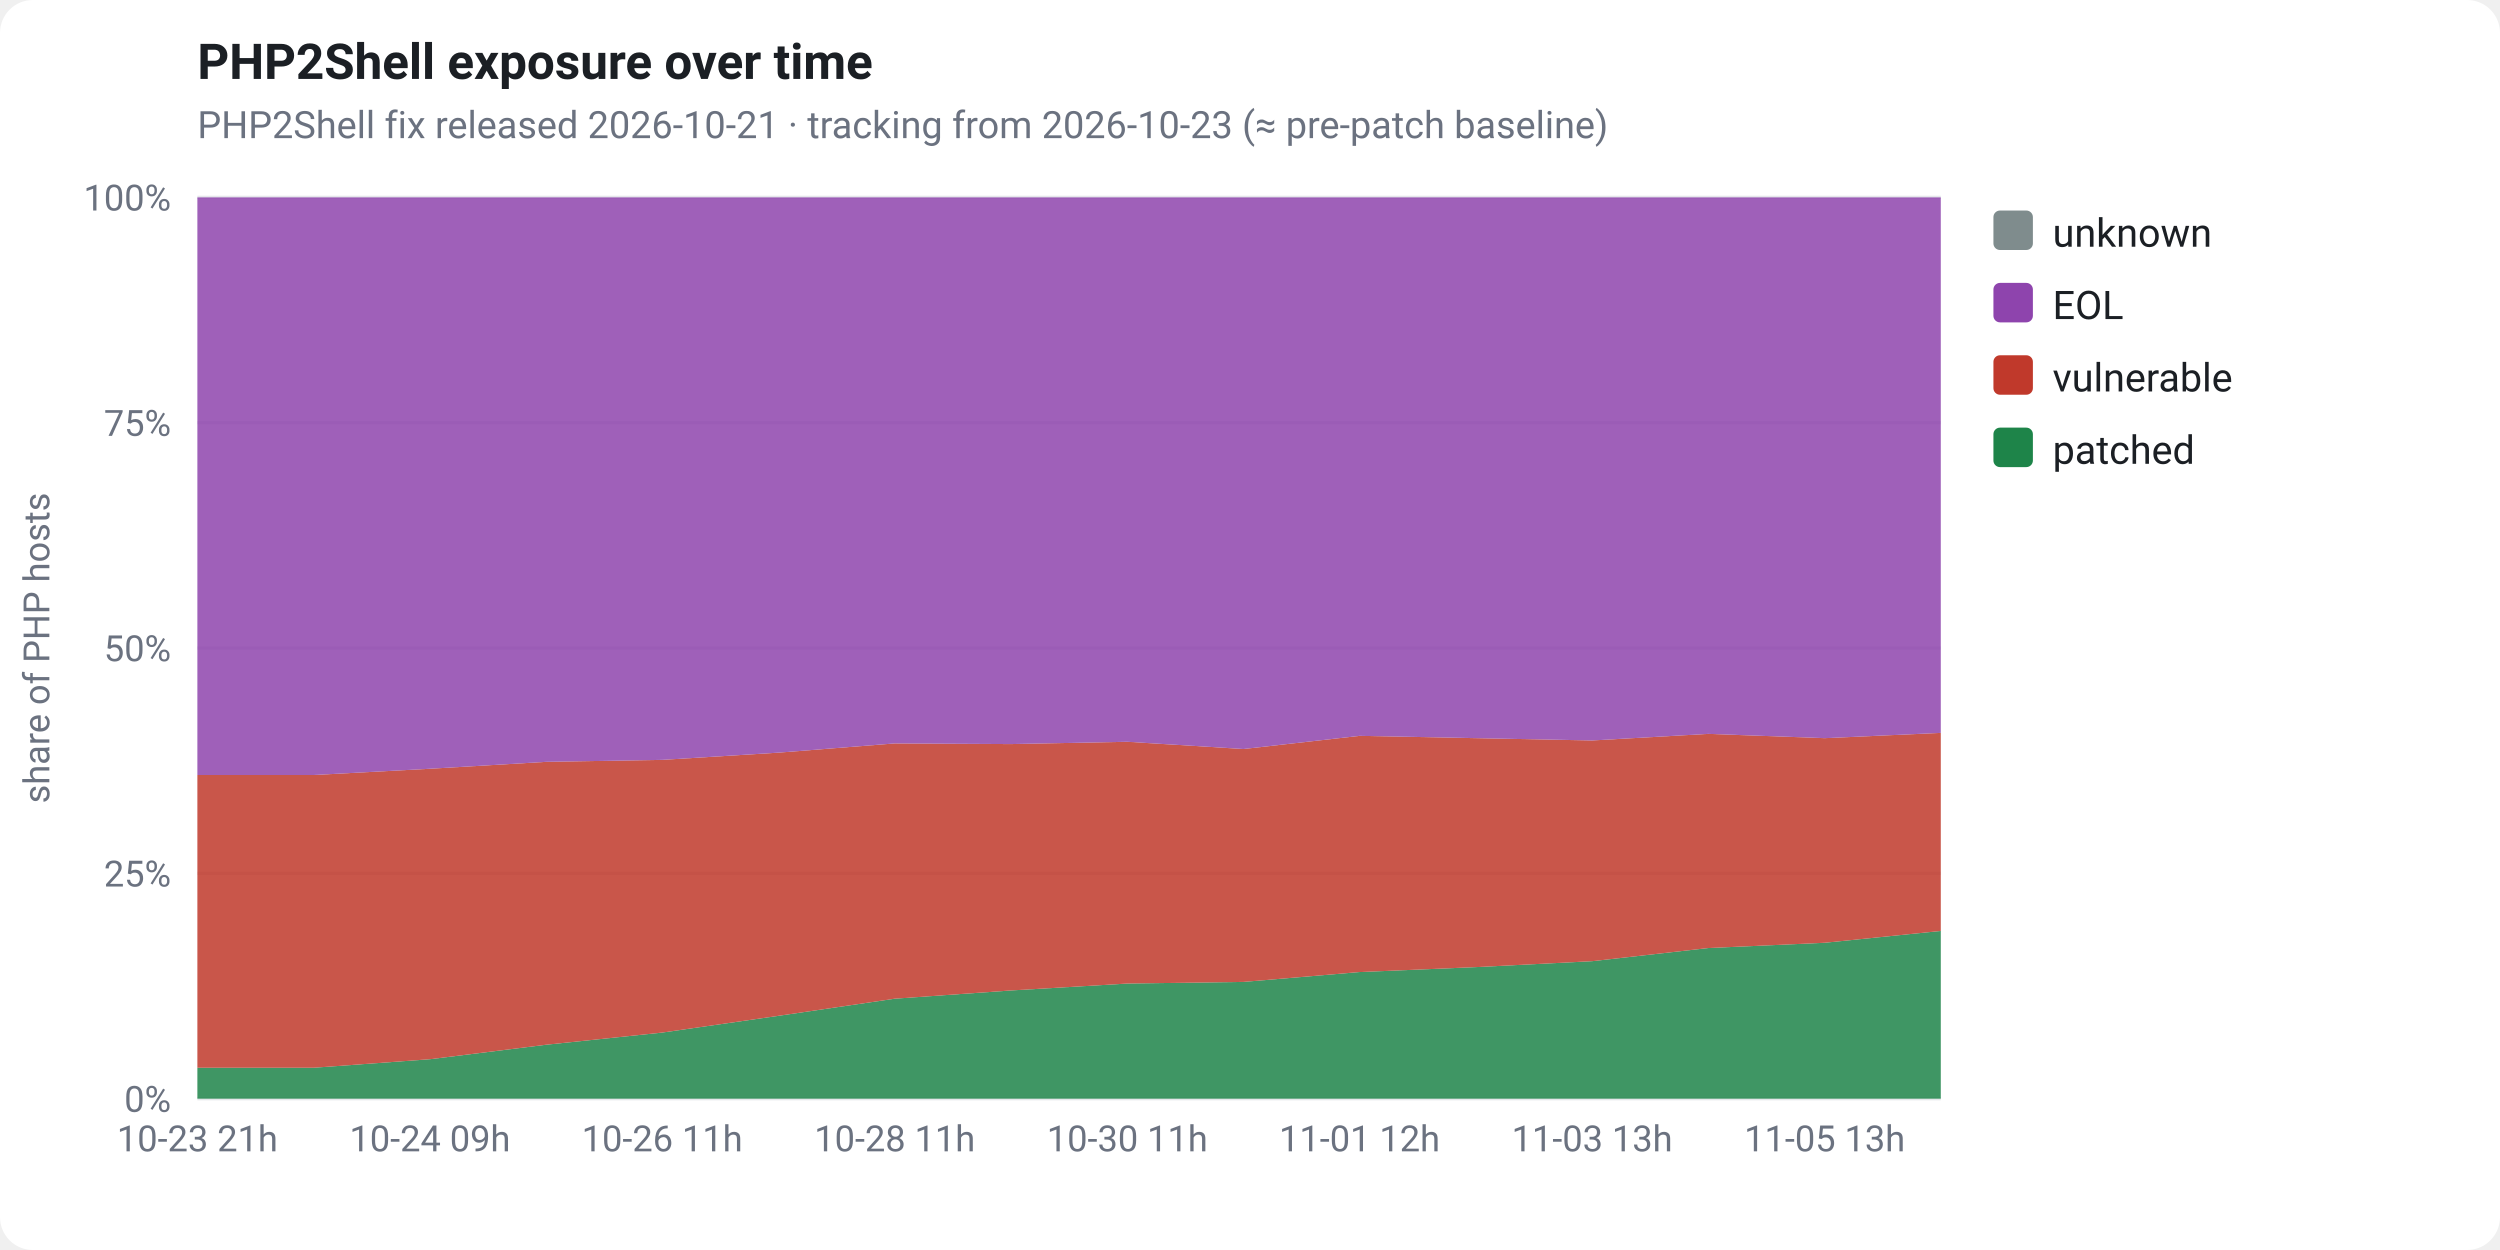
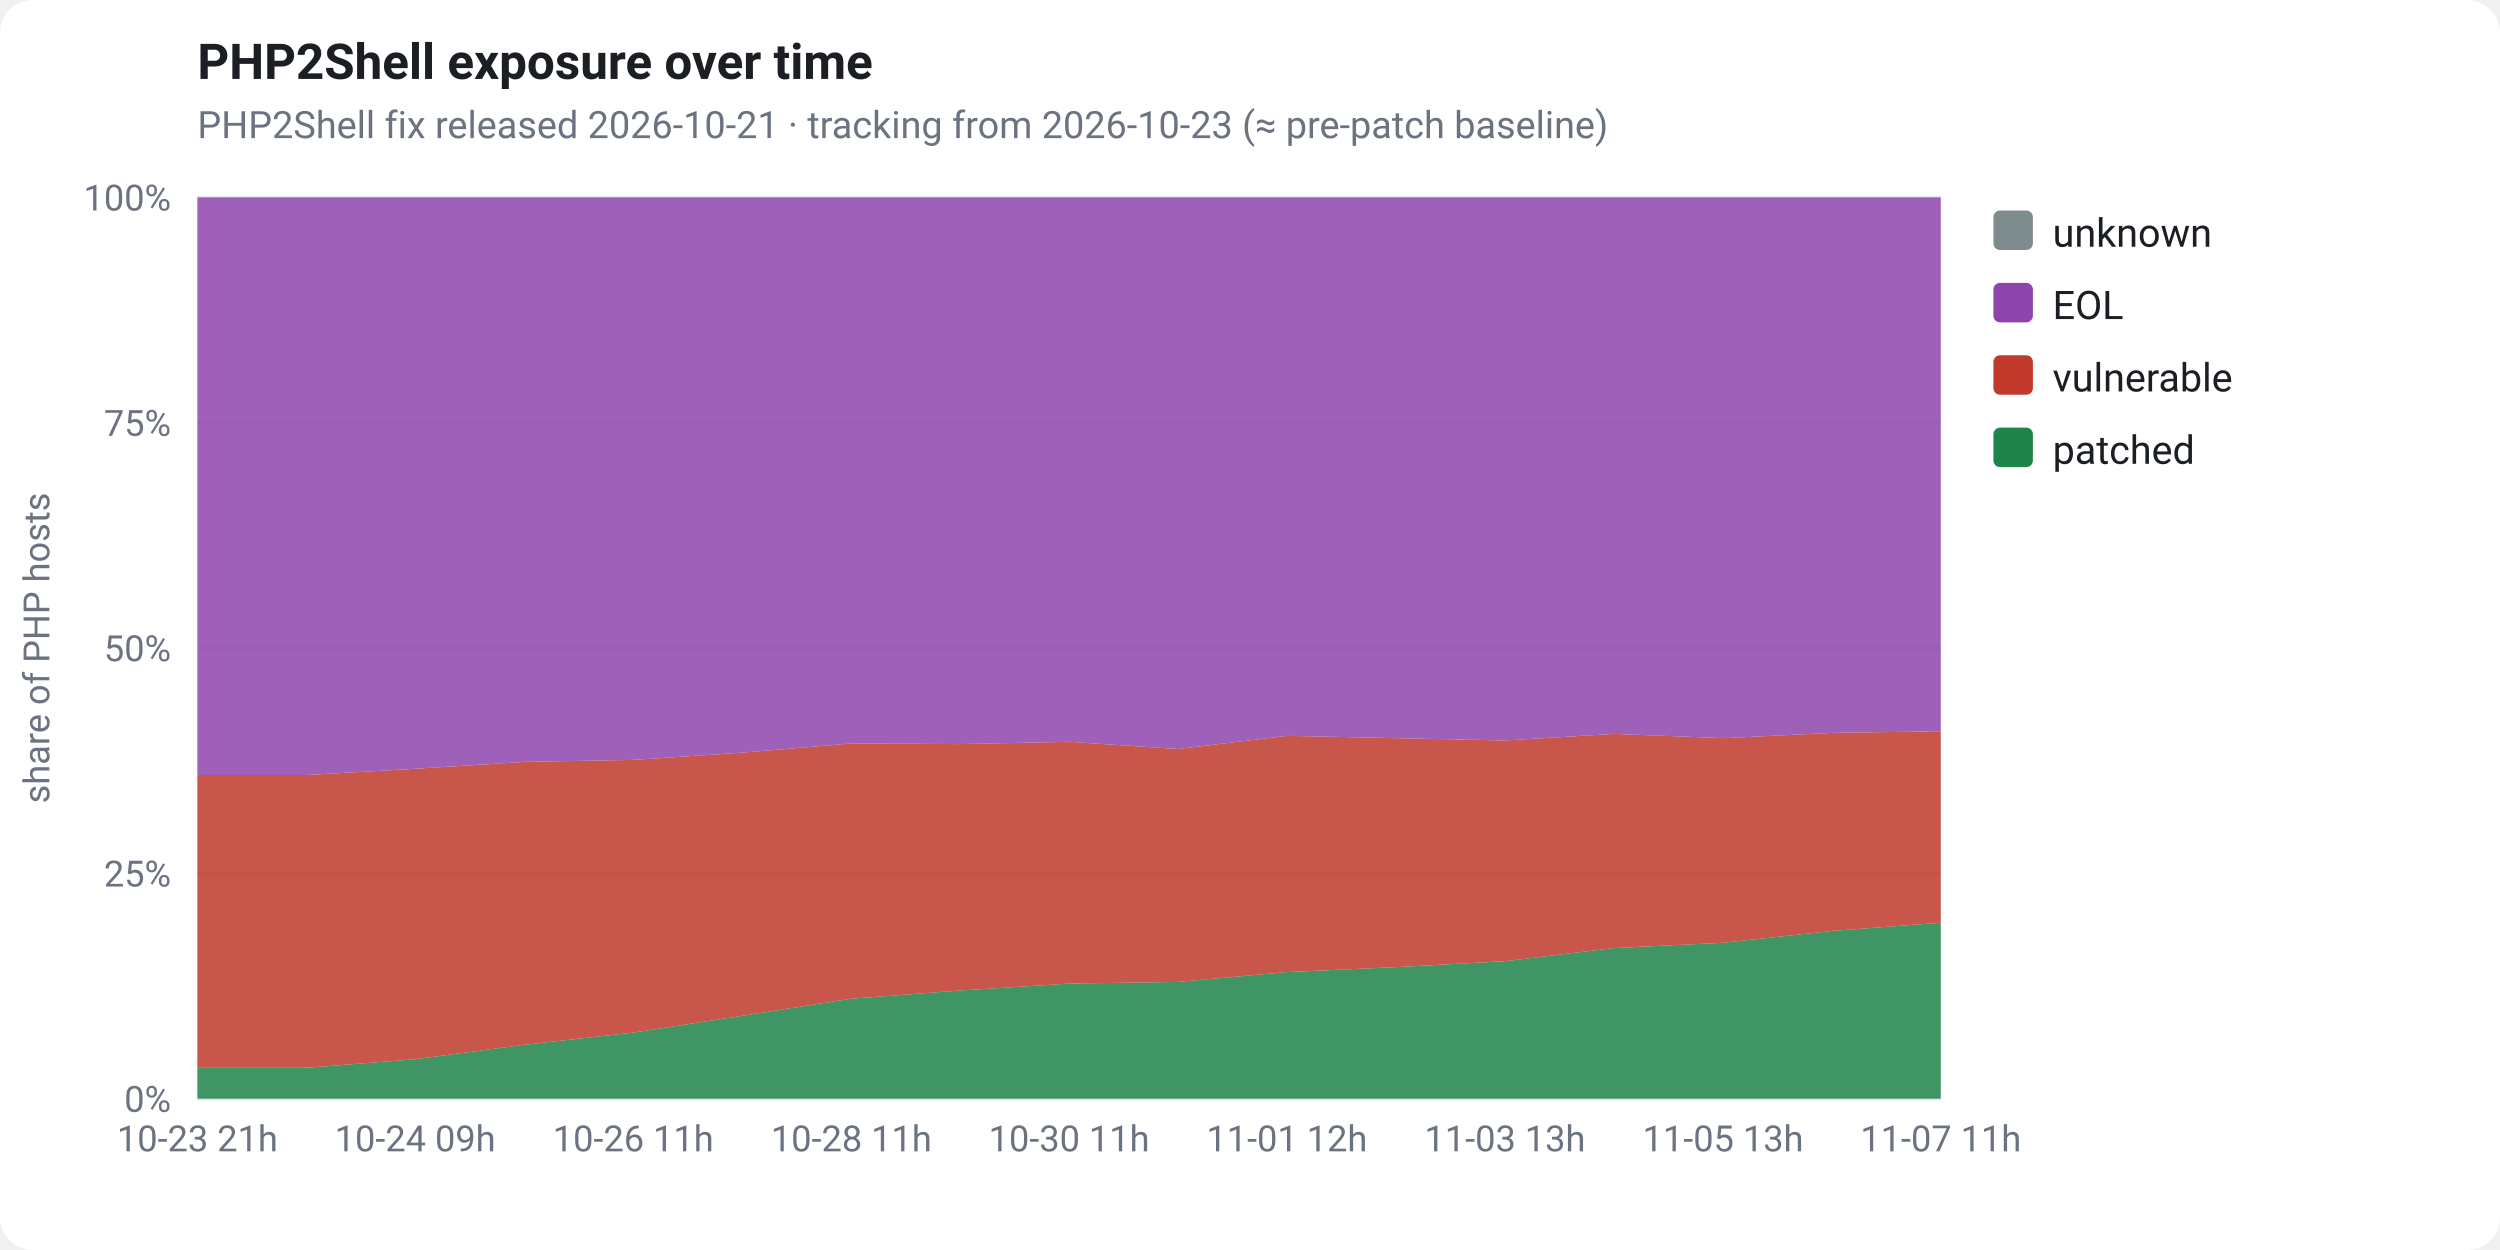
<svg xmlns="http://www.w3.org/2000/svg" viewBox="0 0 760 380" width="760" height="380" font-family="-apple-system,Segoe UI,Roboto,Helvetica,Arial,sans-serif" role="img">
  <rect x="0" y="0" width="760" height="380" fill="#ffffff" rx="10" />
  <text x="60" y="24" fill="#1b1f24" font-size="15" font-weight="700">PHP2Shell exposure over time</text>
  <text x="60" y="42" fill="#6b7280" font-size="11.5">PHP2Shell fix released 2026-10-21 · tracking from 2026-10-23 (≈ pre-patch baseline)</text>
  <line x1="60" y1="334.0" x2="590" y2="334.0" stroke="#e5e7eb" stroke-width="1" />
  <text x="52" y="338.0" fill="#6b7280" font-size="11" text-anchor="end">0%</text>
  <line x1="60" y1="265.5" x2="590" y2="265.5" stroke="#e5e7eb" stroke-width="1" />
  <text x="52" y="269.5" fill="#6b7280" font-size="11" text-anchor="end">25%</text>
  <line x1="60" y1="197.0" x2="590" y2="197.0" stroke="#e5e7eb" stroke-width="1" />
  <text x="52" y="201.0" fill="#6b7280" font-size="11" text-anchor="end">50%</text>
  <line x1="60" y1="128.5" x2="590" y2="128.5" stroke="#e5e7eb" stroke-width="1" />
  <text x="52" y="132.5" fill="#6b7280" font-size="11" text-anchor="end">75%</text>
  <line x1="60" y1="60.0" x2="590" y2="60.0" stroke="#e5e7eb" stroke-width="1" />
  <text x="52" y="64.0" fill="#6b7280" font-size="11" text-anchor="end">100%</text>
  <text x="15" y="197" fill="#6b7280" font-size="11" text-anchor="middle" transform="rotate(-90 15 197)">share of PHP hosts</text>
-   <polygon points="60.0,324.6 95.3,324.6 130.7,322.0 166.0,317.6 201.3,313.9 236.7,308.8 272.0,303.6 307.3,301.1 342.7,299.0 378.0,298.5 413.3,295.5 448.7,294.0 484.0,292.2 519.3,288.2 554.7,286.6 590.0,283.0 590.0,334.0 554.7,334.0 519.3,334.0 484.0,334.0 448.7,334.0 413.3,334.0 378.0,334.0 342.7,334.0 307.3,334.0 272.0,334.0 236.7,334.0 201.3,334.0 166.0,334.0 130.7,334.0 95.3,334.0 60.0,334.0" fill="#1e8449" fill-opacity="0.85" />
-   <polygon points="60.0,235.6 95.3,235.6 130.7,233.7 166.0,231.6 201.3,231.0 236.7,228.8 272.0,226.0 307.3,226.2 342.7,225.5 378.0,227.7 413.3,223.7 448.7,224.4 484.0,225.1 519.3,223.1 554.7,224.4 590.0,222.8 590.0,283.0 554.7,286.6 519.3,288.2 484.0,292.2 448.7,294.0 413.3,295.5 378.0,298.5 342.7,299.0 307.3,301.1 272.0,303.6 236.7,308.8 201.3,313.9 166.0,317.6 130.7,322.0 95.3,324.6 60.0,324.6" fill="#c0392b" fill-opacity="0.85" />
-   <polygon points="60.0,60.0 95.3,60.0 130.7,60.0 166.0,60.0 201.3,60.0 236.7,60.0 272.0,60.0 307.3,60.0 342.7,60.0 378.0,60.0 413.3,60.0 448.7,60.0 484.0,60.0 519.3,60.0 554.7,60.0 590.0,60.0 590.0,222.8 554.7,224.4 519.3,223.1 484.0,225.1 448.7,224.4 413.3,223.7 378.0,227.7 342.7,225.5 307.3,226.2 272.0,226.0 236.7,228.8 201.3,231.0 166.0,231.6 130.7,233.7 95.3,235.6 60.0,235.6" fill="#8e44ad" fill-opacity="0.85" />
-   <polygon points="60.0,60.0 95.3,60.0 130.7,60.0 166.0,60.0 201.3,60.0 236.7,60.0 272.0,60.0 307.3,60.0 342.7,60.0 378.0,60.0 413.3,60.0 448.7,60.0 484.0,60.0 519.3,60.0 554.7,60.0 590.0,60.0 590.0,60.0 554.7,60.0 519.3,60.0 484.0,60.0 448.7,60.0 413.3,60.0 378.0,60.0 342.7,60.0 307.3,60.0 272.0,60.0 236.7,60.0 201.3,60.0 166.0,60.0 130.7,60.0 95.3,60.0 60.0,60.0" fill="#7f8c8d" fill-opacity="0.85" />
+   <polygon points="60.0,324.6 93.1,324.6 126.2,322.0 159.4,317.6 192.5,313.9 225.6,308.8 258.8,303.6 291.9,301.1 325.0,299.0 358.1,298.5 391.2,295.5 424.4,294.0 457.5,292.2 490.6,288.2 523.8,286.6 556.9,283.0 590.0,280.5 590.0,334.0 556.9,334.0 523.8,334.0 490.6,334.0 457.5,334.0 424.4,334.0 391.2,334.0 358.1,334.0 325.0,334.0 291.9,334.0 258.8,334.0 225.6,334.0 192.5,334.0 159.4,334.0 126.2,334.0 93.1,334.0 60.0,334.0" fill="#1e8449" fill-opacity="0.85" />
+   <polygon points="60.0,235.6 93.1,235.6 126.2,233.7 159.4,231.6 192.5,231.0 225.6,228.8 258.8,226.0 291.9,226.2 325.0,225.5 358.1,227.7 391.2,223.7 424.4,224.4 457.5,225.1 490.6,223.1 523.8,224.4 556.9,222.8 590.0,222.3 590.0,280.5 556.9,283.0 523.8,286.6 490.6,288.2 457.5,292.2 424.4,294.0 391.2,295.5 358.1,298.5 325.0,299.0 291.9,301.1 258.8,303.6 225.6,308.8 192.5,313.9 159.4,317.6 126.2,322.0 93.1,324.6 60.0,324.6" fill="#c0392b" fill-opacity="0.85" />
+   <polygon points="60.0,60.0 93.1,60.0 126.2,60.0 159.4,60.0 192.5,60.0 225.6,60.0 258.8,60.0 291.9,60.0 325.0,60.0 358.1,60.0 391.2,60.0 424.4,60.0 457.5,60.0 490.6,60.0 523.8,60.0 556.9,60.0 590.0,60.0 590.0,222.3 556.9,222.8 523.8,224.4 490.6,223.1 457.5,225.1 424.4,224.4 391.2,223.7 358.1,227.7 325.0,225.5 291.9,226.2 258.8,226.0 225.6,228.8 192.5,231.0 159.4,231.6 126.2,233.7 93.1,235.6 60.0,235.6" fill="#8e44ad" fill-opacity="0.85" />
+   <polygon points="60.0,60.0 93.1,60.0 126.2,60.0 159.4,60.0 192.5,60.0 225.6,60.0 258.8,60.0 291.9,60.0 325.0,60.0 358.1,60.0 391.2,60.0 424.4,60.0 457.5,60.0 490.6,60.0 523.8,60.0 556.9,60.0 590.0,60.0 590.0,60.0 556.9,60.0 523.8,60.0 490.6,60.0 457.5,60.0 424.4,60.0 391.2,60.0 358.1,60.0 325.0,60.0 291.9,60.0 258.8,60.0 225.6,60.0 192.5,60.0 159.4,60.0 126.2,60.0 93.1,60.0 60.0,60.0" fill="#7f8c8d" fill-opacity="0.85" />
  <text x="60.0" y="350" fill="#6b7280" font-size="11" text-anchor="middle">10-23 21h</text>
-   <text x="130.7" y="350" fill="#6b7280" font-size="11" text-anchor="middle">10-24 09h</text>
-   <text x="201.3" y="350" fill="#6b7280" font-size="11" text-anchor="middle">10-26 11h</text>
-   <text x="272.0" y="350" fill="#6b7280" font-size="11" text-anchor="middle">10-28 11h</text>
-   <text x="342.7" y="350" fill="#6b7280" font-size="11" text-anchor="middle">10-30 11h</text>
-   <text x="413.3" y="350" fill="#6b7280" font-size="11" text-anchor="middle">11-01 12h</text>
-   <text x="484.0" y="350" fill="#6b7280" font-size="11" text-anchor="middle">11-03 13h</text>
-   <text x="554.7" y="350" fill="#6b7280" font-size="11" text-anchor="middle">11-05 13h</text>
+   <text x="126.2" y="350" fill="#6b7280" font-size="11" text-anchor="middle">10-24 09h</text>
+   <text x="192.5" y="350" fill="#6b7280" font-size="11" text-anchor="middle">10-26 11h</text>
+   <text x="258.8" y="350" fill="#6b7280" font-size="11" text-anchor="middle">10-28 11h</text>
+   <text x="325.0" y="350" fill="#6b7280" font-size="11" text-anchor="middle">10-30 11h</text>
+   <text x="391.2" y="350" fill="#6b7280" font-size="11" text-anchor="middle">11-01 12h</text>
+   <text x="457.5" y="350" fill="#6b7280" font-size="11" text-anchor="middle">11-03 13h</text>
+   <text x="523.8" y="350" fill="#6b7280" font-size="11" text-anchor="middle">11-05 13h</text>
+   <text x="590.0" y="350" fill="#6b7280" font-size="11" text-anchor="middle">11-07 11h</text>
  <rect x="606" y="64" width="12" height="12" rx="2" fill="#7f8c8d" />
  <text x="624" y="75" fill="#1b1f24" font-size="12">unknown</text>
  <rect x="606" y="86" width="12" height="12" rx="2" fill="#8e44ad" />
  <text x="624" y="97" fill="#1b1f24" font-size="12">EOL</text>
  <rect x="606" y="108" width="12" height="12" rx="2" fill="#c0392b" />
  <text x="624" y="119" fill="#1b1f24" font-size="12">vulnerable</text>
  <rect x="606" y="130" width="12" height="12" rx="2" fill="#1e8449" />
  <text x="624" y="141" fill="#1b1f24" font-size="12">patched</text>
</svg>
